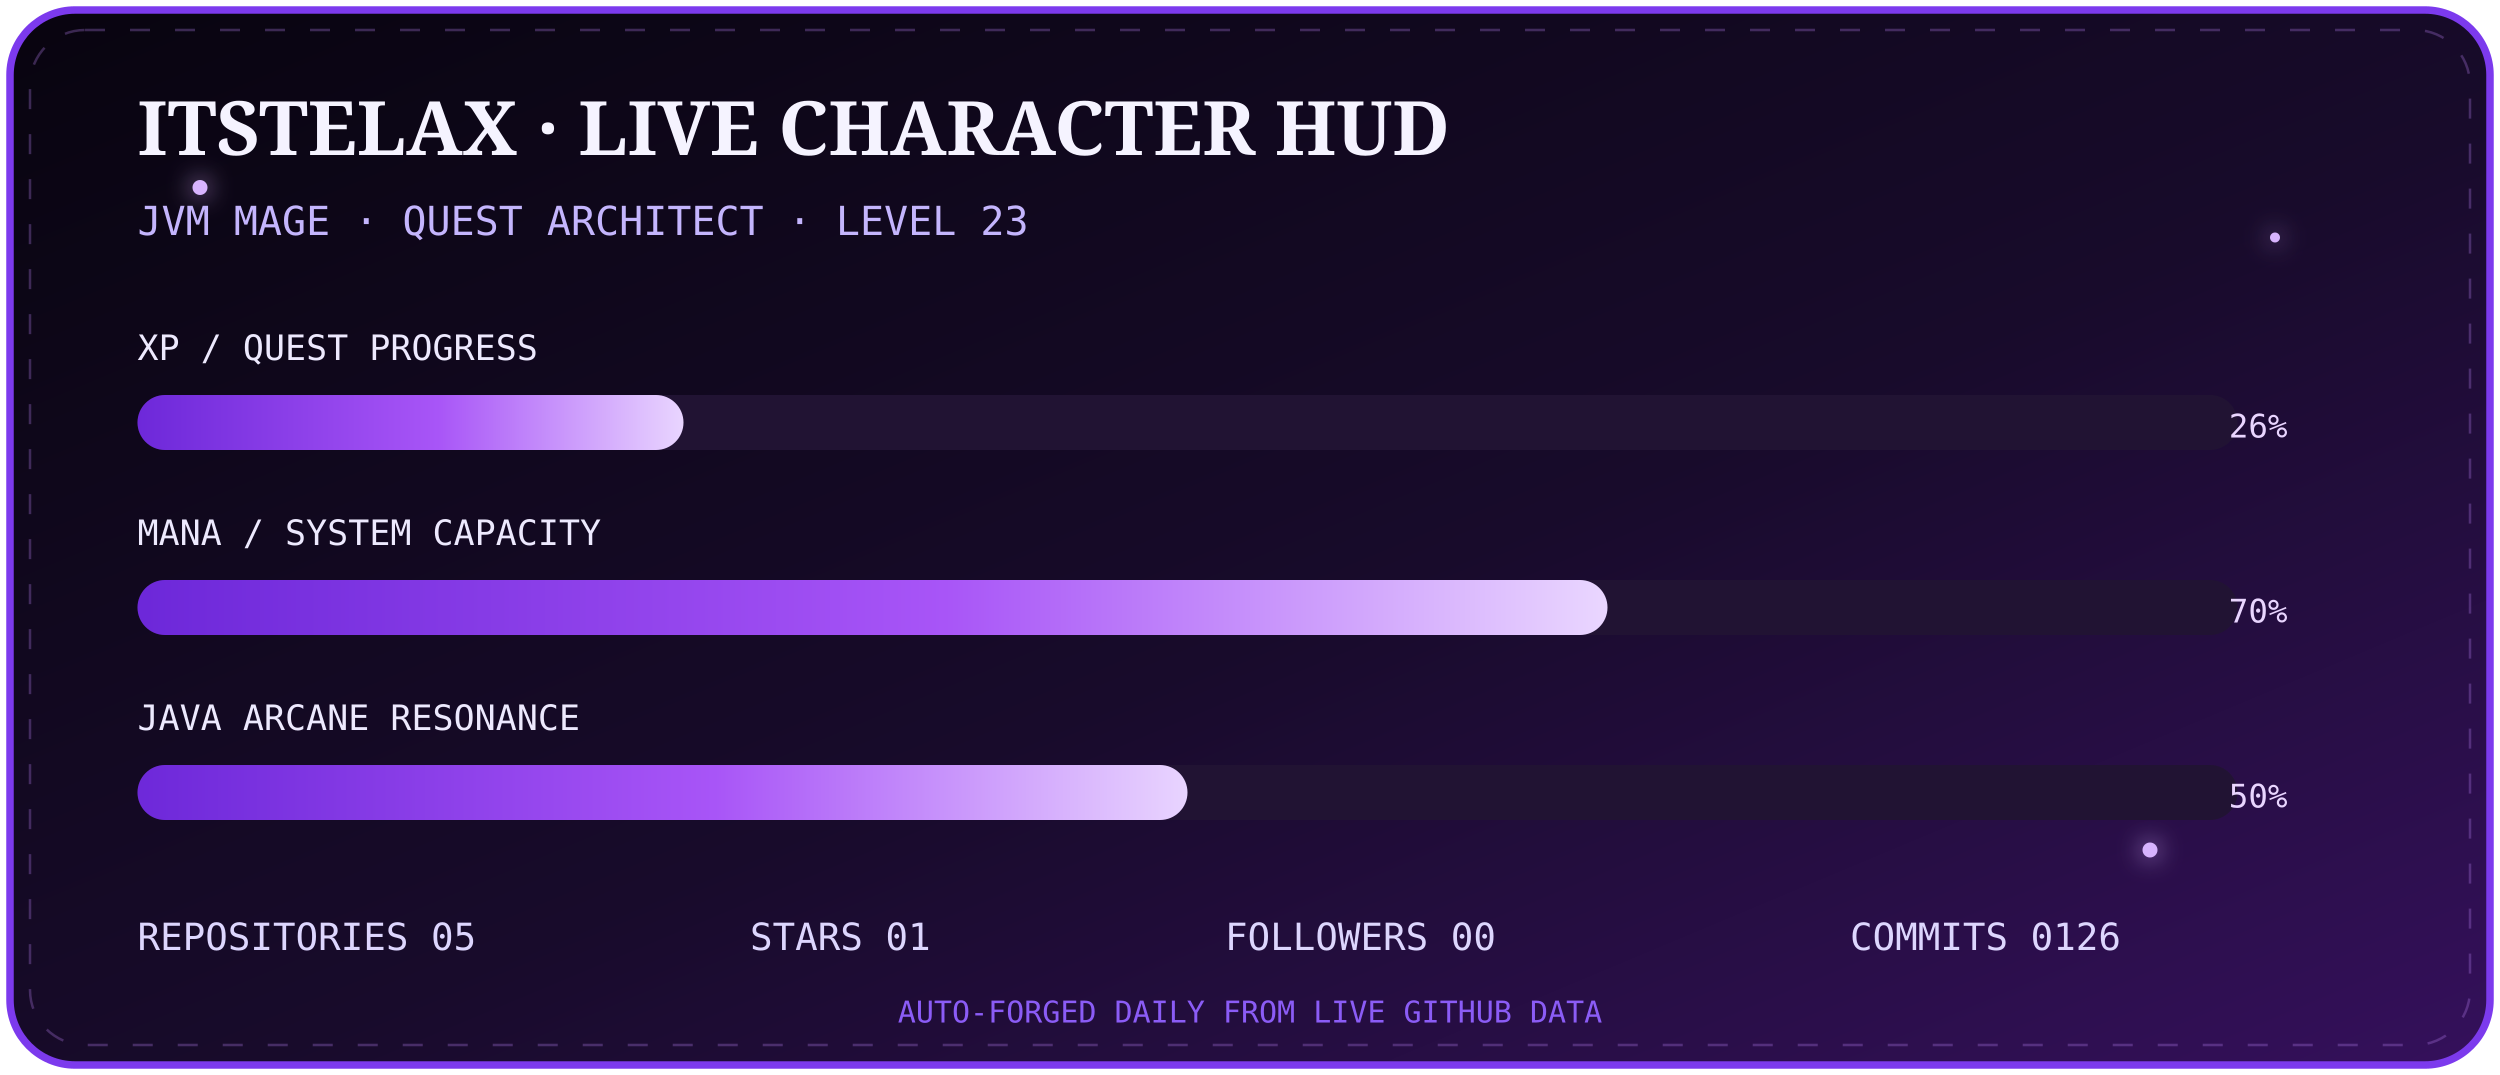
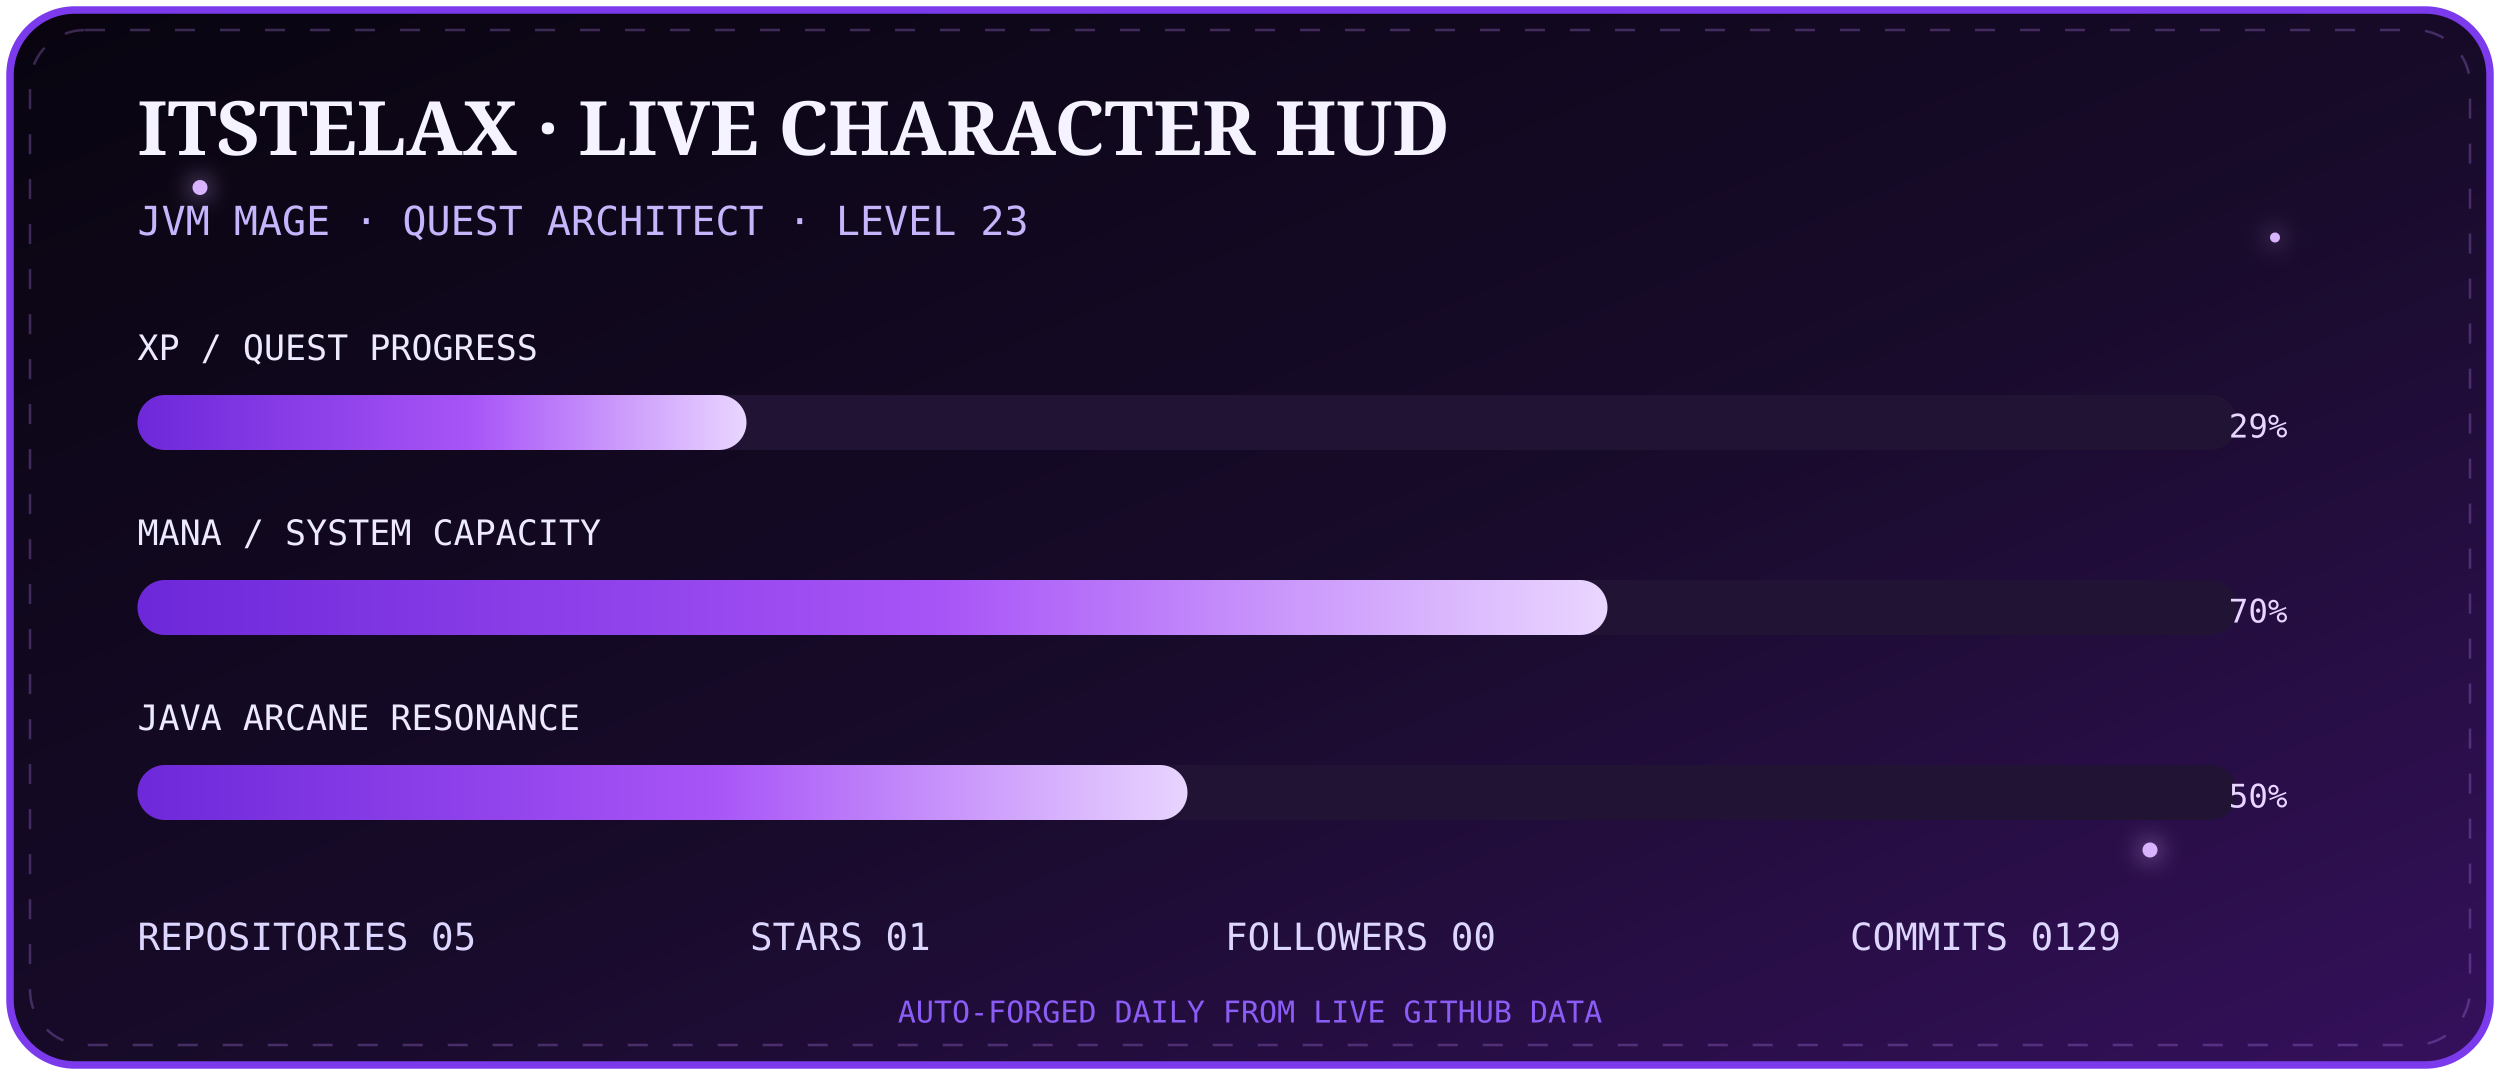
<svg xmlns="http://www.w3.org/2000/svg" width="1000" height="430" viewBox="0 0 1000 430">
  <defs>
    <linearGradient id="bg" x1="0" y1="0" x2="1" y2="1">
      <stop stop-color="#08040f" />
      <stop offset=".55" stop-color="#180b2b" />
      <stop offset="1" stop-color="#35105c" />
    </linearGradient>
    <linearGradient id="bar" x1="0" x2="1">
      <stop stop-color="#6d28d9" />
      <stop offset=".55" stop-color="#a855f7" />
      <stop offset="1" stop-color="#e9d5ff" />
    </linearGradient>
    <filter id="g">
      <feGaussianBlur stdDeviation="5" result="b" />
      <feMerge>
        <feMergeNode in="b" />
        <feMergeNode in="SourceGraphic" />
      </feMerge>
    </filter>
  </defs>
  <rect x="4" y="4" width="992" height="422" rx="26" fill="url(#bg)" stroke="#7c3aed" stroke-width="3" />
  <rect x="12" y="12" width="976" height="406" rx="22" fill="none" stroke="#c084fc" opacity=".28" stroke-dasharray="8 10">
    <animate attributeName="stroke-dashoffset" from="0" to="-72" dur="8s" repeatCount="indefinite" />
  </rect>
  <g fill="#d8b4fe" filter="url(#g)">
    <circle cx="80" cy="75" r="3">
      <animate attributeName="opacity" values=".2;1;.2" dur="2s" repeatCount="indefinite" />
    </circle>
    <circle cx="910" cy="95" r="2">
      <animate attributeName="opacity" values=".1;.9;.1" dur="2.8s" repeatCount="indefinite" />
    </circle>
    <circle cx="860" cy="340" r="3">
      <animate attributeName="opacity" values=".2;1;.2" dur="3.4s" repeatCount="indefinite" />
    </circle>
  </g>
  <text x="55" y="62" fill="#f5f3ff" font-size="30" font-family="Georgia,serif" font-weight="700">ITSTELAX · LIVE CHARACTER HUD</text>
  <text x="55" y="94" fill="#c4b5fd" font-size="16" font-family="monospace">JVM MAGE · QUEST ARCHITECT · LEVEL 23</text>
  <g font-family="monospace">
    <text x="55" y="144" fill="#ede9fe" font-size="14">XP / QUEST PROGRESS</text>
    <rect x="55" y="158" width="840" height="22" rx="11" fill="#211333" />
-     <rect x="55" y="158" width="218.4" height="22" rx="11" fill="url(#bar)">
+     <rect x="55" y="158" width="243.6" height="22" rx="11" fill="url(#bar)">
      <animate attributeName="opacity" values=".75;1;.75" dur="2.5s" repeatCount="indefinite" />
    </rect>
-     <text x="915" y="175" text-anchor="end" fill="#e9d5ff" font-size="13">26%</text>
+     <text x="915" y="175" text-anchor="end" fill="#e9d5ff" font-size="13">29%</text>
    <text x="55" y="218" fill="#ede9fe" font-size="14">MANA / SYSTEM CAPACITY</text>
    <rect x="55" y="232" width="840" height="22" rx="11" fill="#211333" />
    <rect x="55" y="232" width="588.0" height="22" rx="11" fill="url(#bar)" />
    <text x="915" y="249" text-anchor="end" fill="#e9d5ff" font-size="13">70%</text>
    <text x="55" y="292" fill="#ede9fe" font-size="14">JAVA ARCANE RESONANCE</text>
    <rect x="55" y="306" width="840" height="22" rx="11" fill="#211333" />
    <rect x="55" y="306" width="420.0" height="22" rx="11" fill="url(#bar)" />
    <text x="915" y="323" text-anchor="end" fill="#e9d5ff" font-size="13">50%</text>
  </g>
  <g font-family="monospace" font-size="15" fill="#ddd6fe">
    <text x="55" y="380">REPOSITORIES  05</text>
    <text x="300" y="380">STARS  01</text>
    <text x="490" y="380">FOLLOWERS  00</text>
-     <text x="740" y="380">COMMITS  0126</text>
+     <text x="740" y="380">COMMITS  0129</text>
  </g>
  <text x="500" y="409" text-anchor="middle" fill="#8b5cf6" font-size="12" font-family="monospace">AUTO-FORGED DAILY FROM LIVE GITHUB DATA</text>
</svg>
